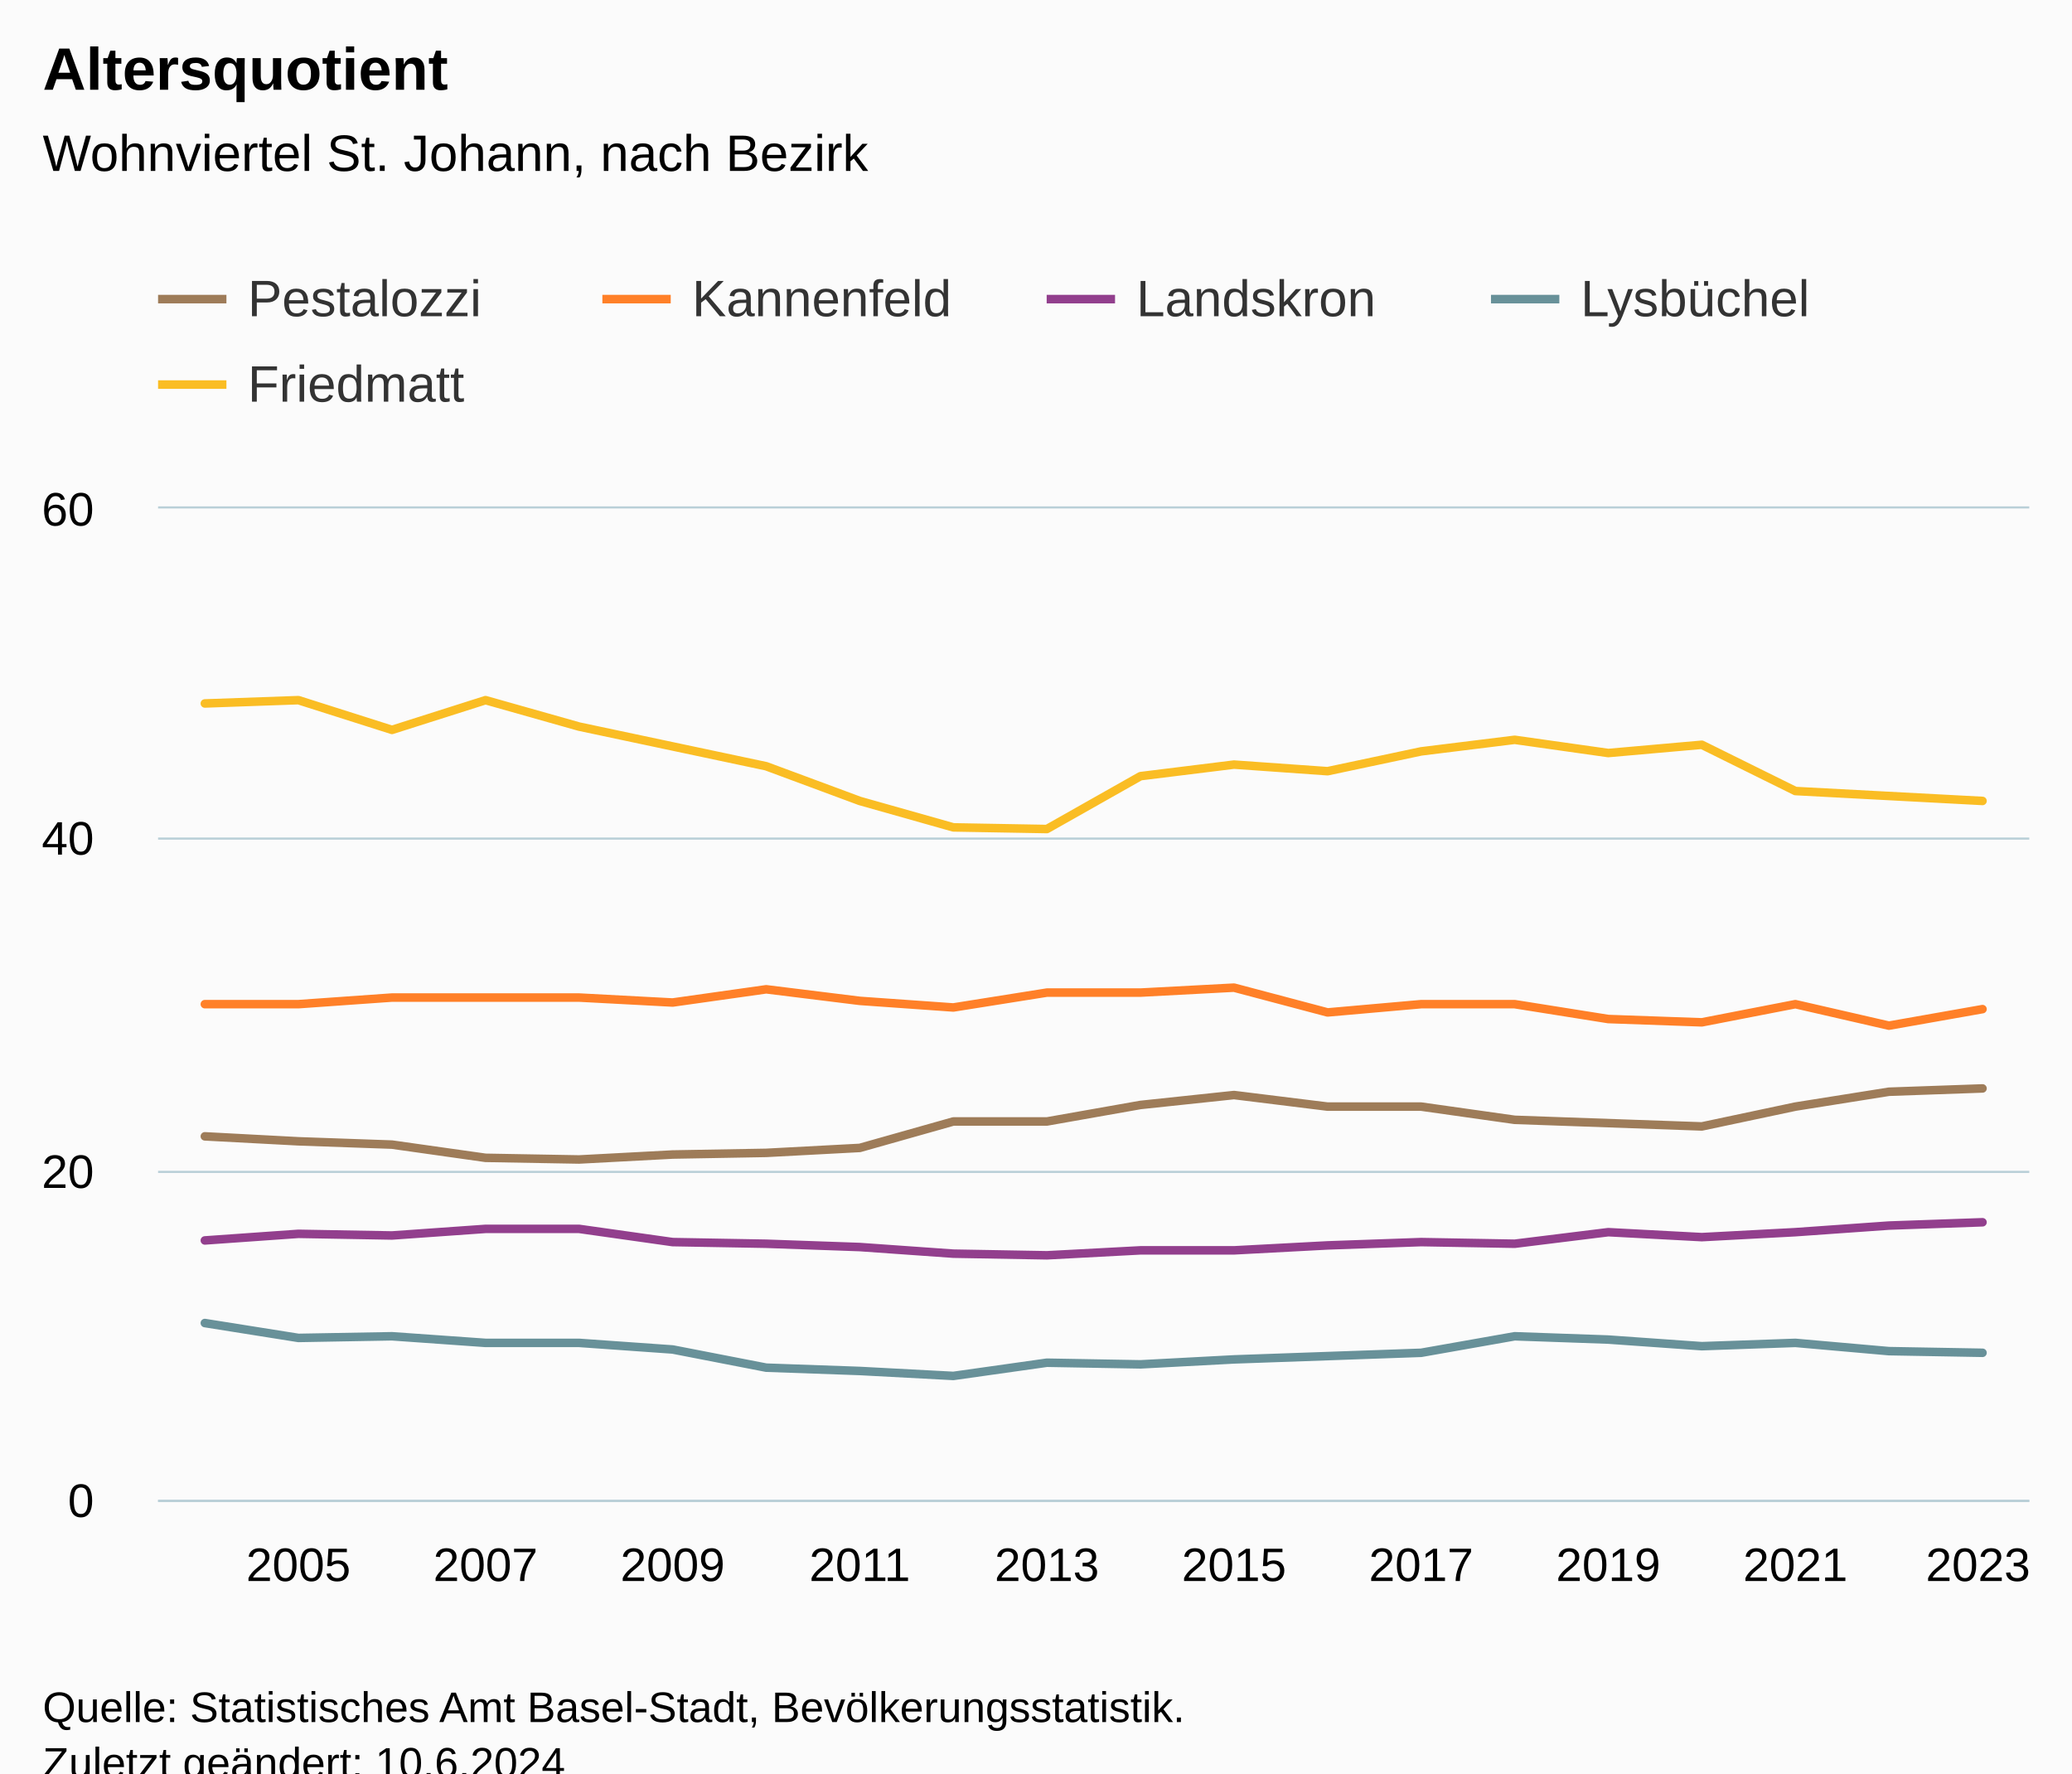
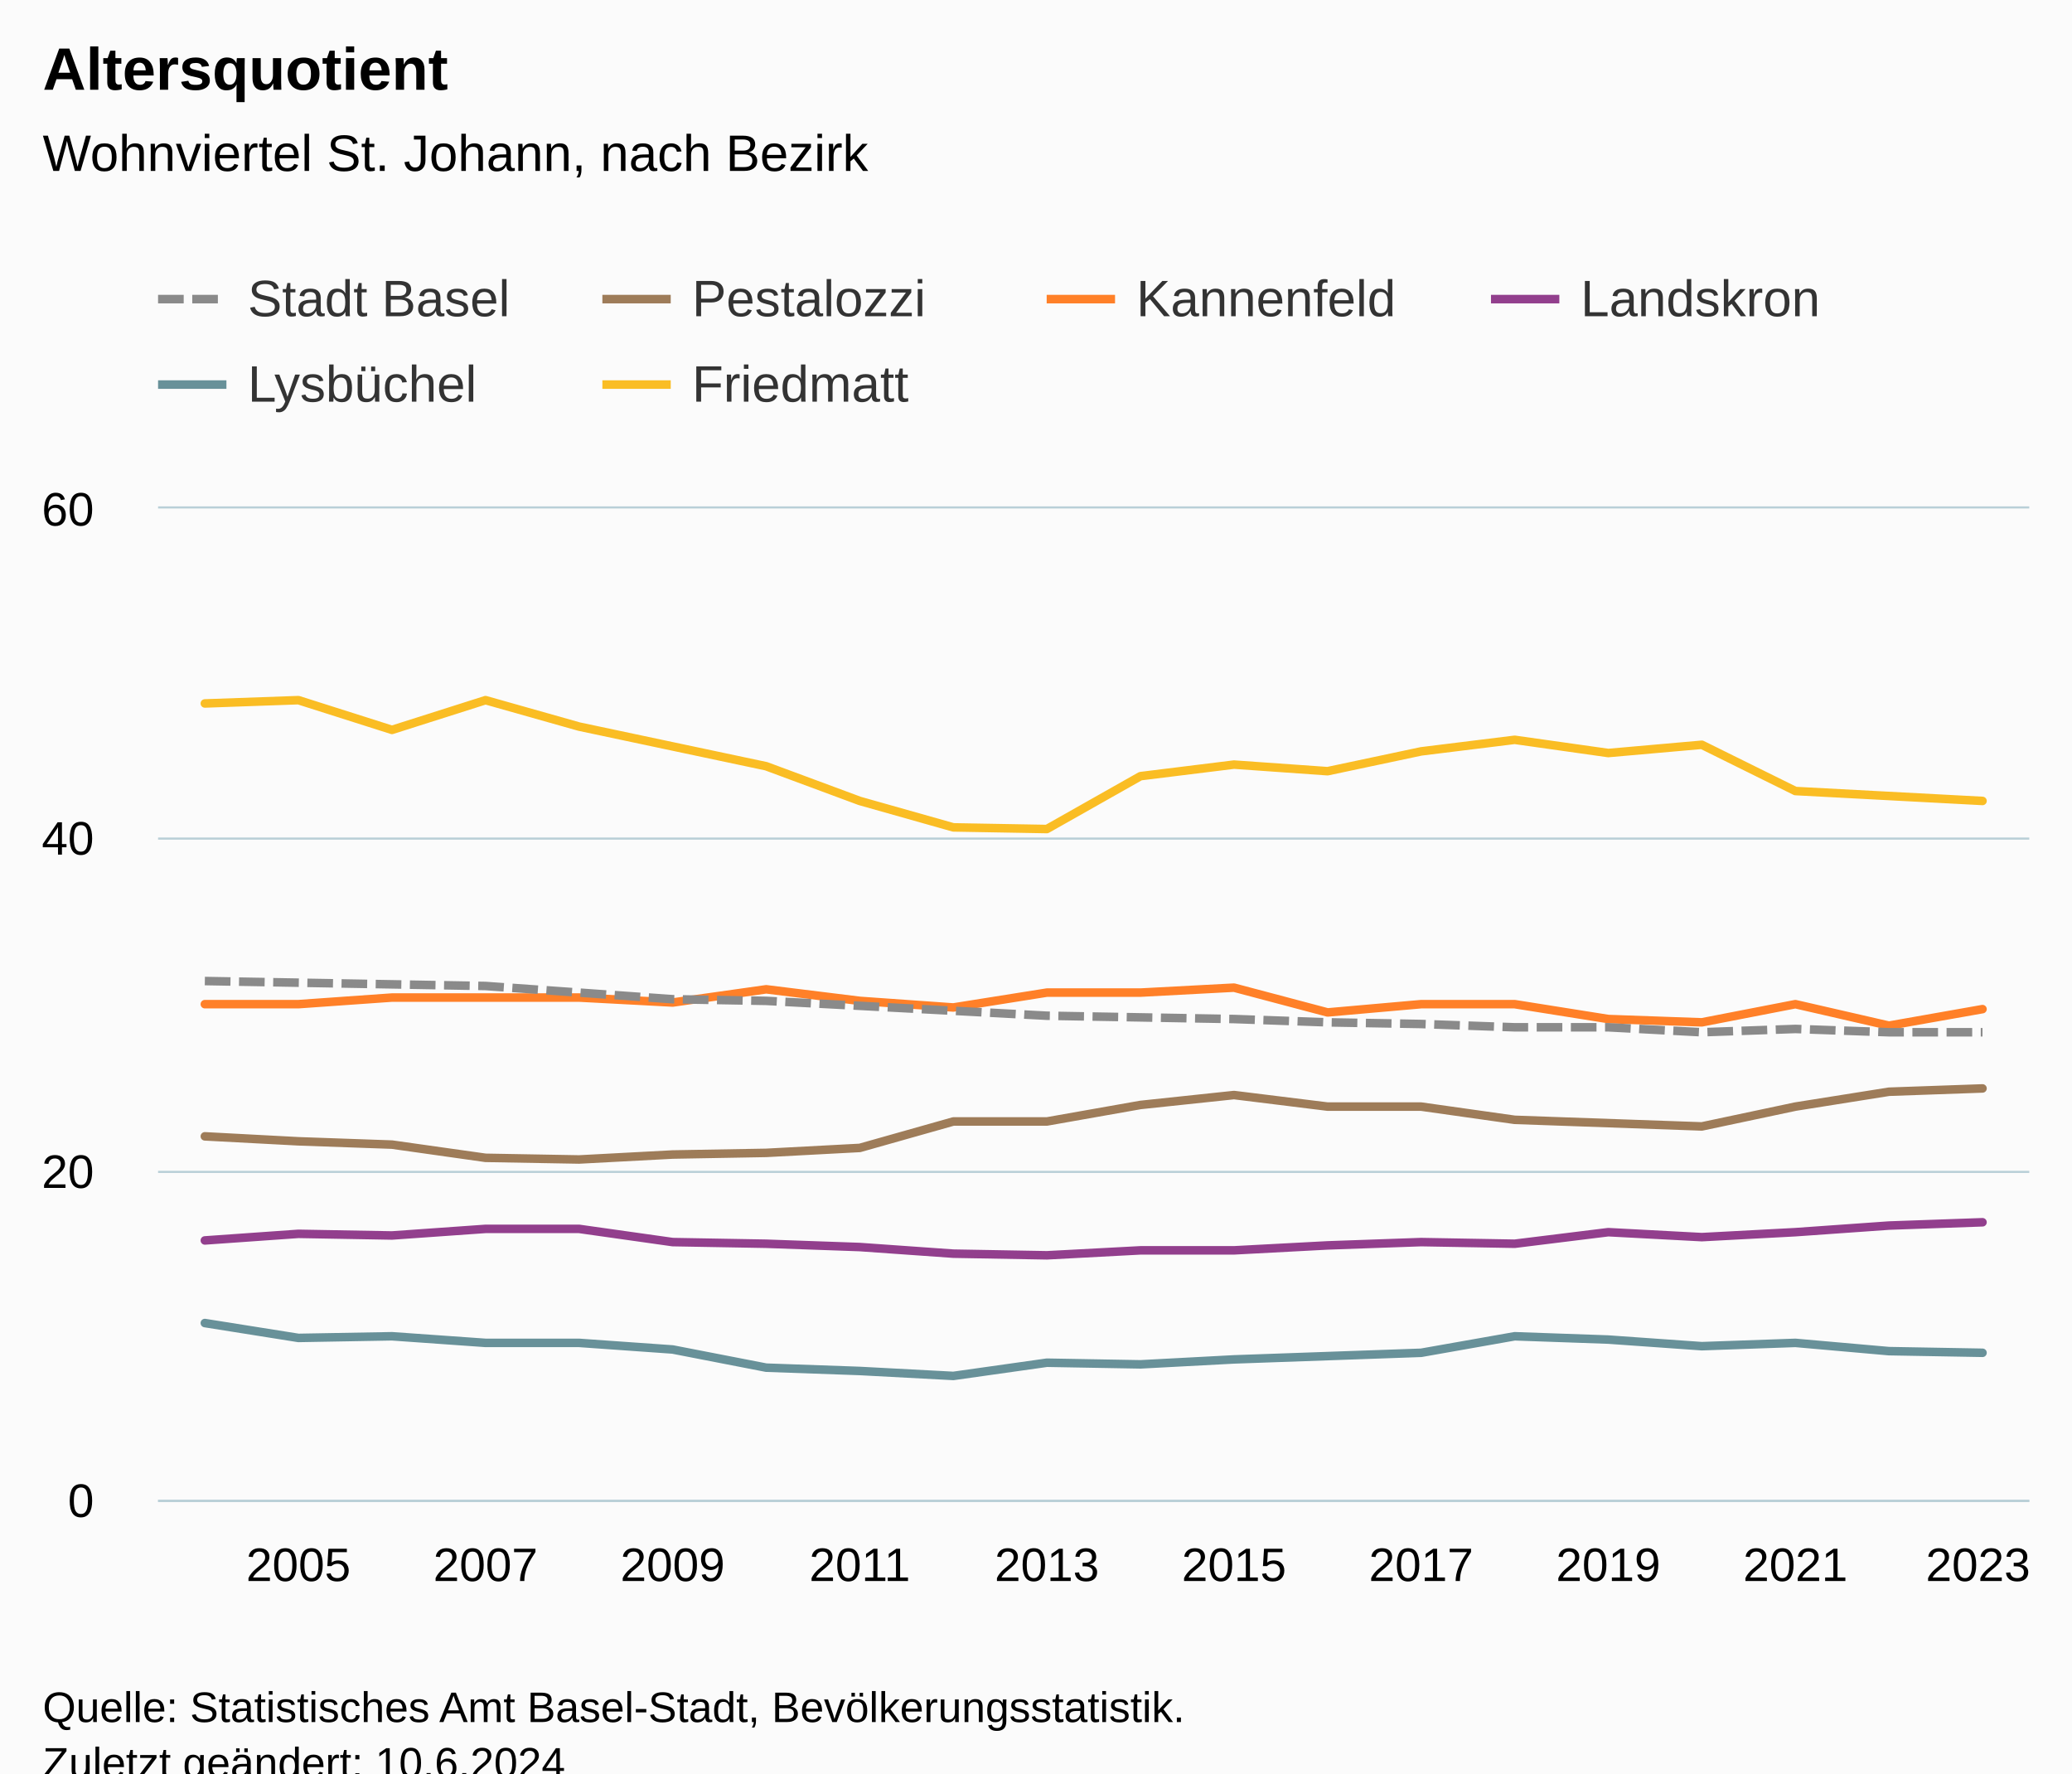
<svg xmlns="http://www.w3.org/2000/svg" version="1.1" class="highcharts-root" style="font-family:Arial;font-size:12px;" viewBox="0 0 485 415">
  <defs>
-     <clipPath id="highcharts-vv9opwm-107-">
+     <clipPath id="highcharts-ws7s8bb-127-">
      <rect x="0" y="0" width="438" height="232" fill="none" />
    </clipPath>
-     <clipPath id="highcharts-vv9opwm-128-">
+     <clipPath id="highcharts-ws7s8bb-148-">
      <rect x="0" y="0" width="438" height="232" fill="none" />
    </clipPath>
-     <clipPath id="highcharts-vv9opwm-209-">
+     <clipPath id="highcharts-ws7s8bb-249-">
      <rect x="37" y="119" width="438" height="232" fill="none" />
    </clipPath>
  </defs>
  <rect fill="#fbfbfb" class="highcharts-background" x="0" y="0" width="485" height="428" rx="0" ry="0" />
  <rect fill="none" class="highcharts-plot-background" x="37" y="119" width="438" height="232" />
  <g class="highcharts-pane-group" data-z-index="0" />
  <g class="highcharts-grid highcharts-xaxis-grid" data-z-index="1">
    <path fill="none" data-z-index="1" class="highcharts-grid-line" d="M 80.5 119 L 80.5 351" opacity="1" />
    <path fill="none" data-z-index="1" class="highcharts-grid-line" d="M 124.5 119 L 124.5 351" opacity="1" />
    <path fill="none" data-z-index="1" class="highcharts-grid-line" d="M 167.5 119 L 167.5 351" opacity="1" />
    <path fill="none" data-z-index="1" class="highcharts-grid-line" d="M 211.5 119 L 211.5 351" opacity="1" />
    <path fill="none" data-z-index="1" class="highcharts-grid-line" d="M 255.5 119 L 255.5 351" opacity="1" />
    <path fill="none" data-z-index="1" class="highcharts-grid-line" d="M 299.5 119 L 299.5 351" opacity="1" />
    <path fill="none" data-z-index="1" class="highcharts-grid-line" d="M 343.5 119 L 343.5 351" opacity="1" />
    <path fill="none" data-z-index="1" class="highcharts-grid-line" d="M 386.5 119 L 386.5 351" opacity="1" />
    <path fill="none" data-z-index="1" class="highcharts-grid-line" d="M 430.5 119 L 430.5 351" opacity="1" />
    <path fill="none" data-z-index="1" class="highcharts-grid-line" d="M 474.5 119 L 474.5 351" opacity="1" />
    <path fill="none" data-z-index="1" class="highcharts-grid-line" d="M 36.5 119 L 36.5 351" opacity="1" />
  </g>
  <g class="highcharts-grid highcharts-yaxis-grid" data-z-index="1">
    <path fill="none" stroke="#B9CFD7" stroke-width="0.5" data-z-index="1" class="highcharts-grid-line" d="M 37 351.25 L 475 351.25" opacity="1" />
    <path fill="none" stroke="#B9CFD7" stroke-width="0.5" data-z-index="1" class="highcharts-grid-line" d="M 37 274.25 L 475 274.25" opacity="1" />
    <path fill="none" stroke="#B9CFD7" stroke-width="0.5" data-z-index="1" class="highcharts-grid-line" d="M 37 196.25 L 475 196.25" opacity="1" />
    <path fill="none" stroke="#B9CFD7" stroke-width="0.5" data-z-index="1" class="highcharts-grid-line" d="M 37 118.75 L 475 118.75" opacity="1" />
  </g>
  <rect fill="none" class="highcharts-plot-border" data-z-index="1" x="37" y="119" width="438" height="232" />
  <g class="highcharts-axis highcharts-xaxis" data-z-index="2">
    <path fill="none" class="highcharts-axis-line" stroke="#B9CFD7" stroke-width="0.5" data-z-index="7" d="M 37 351.25 L 475 351.25" />
  </g>
  <g class="highcharts-axis highcharts-yaxis" data-z-index="2">
    <path fill="none" class="highcharts-axis-line" data-z-index="7" d="M 37 119 L 37 351" />
  </g>
  <g class="highcharts-series-group" data-z-index="3">
-     <g class="highcharts-series highcharts-series-0 highcharts-line-series" data-z-index="0.1" opacity="1" transform="translate(37,119) scale(1 1)" clip-path="url(#highcharts-vv9opwm-128-)">
+     <g class="highcharts-series highcharts-series-0 highcharts-line-series" data-z-index="0.1" opacity="1" transform="translate(37,119) scale(1 1)" clip-path="url(#highcharts-ws7s8bb-148-)">
      <path fill="none" d="M 10.95 146.933 L 32.85 148.093 L 54.75 148.867 L 76.65 151.96 L 98.55 152.347 L 120.45 151.187 L 142.35 150.8 L 164.25 149.64 L 186.15 143.453 L 208.05 143.453 L 229.95 139.587 L 251.85 137.267 L 273.75 139.973 L 295.65 139.973 L 317.55 143.067 L 339.45 143.84 L 361.35 144.613 L 383.25 139.973 L 405.15 136.493 L 427.05 135.72" class="highcharts-graph" data-z-index="1" stroke="#9E7C59" stroke-width="2" stroke-linejoin="round" stroke-linecap="round" />
    </g>
    <g class="highcharts-markers highcharts-series-0 highcharts-line-series" data-z-index="0.1" opacity="1" transform="translate(37,119) scale(1 1)" clip-path="none" />
-     <g class="highcharts-series highcharts-series-1 highcharts-line-series" data-z-index="0.1" opacity="1" transform="translate(37,119) scale(1 1)" clip-path="url(#highcharts-vv9opwm-128-)">
+     <g class="highcharts-series highcharts-series-1 highcharts-line-series" data-z-index="0.1" opacity="1" transform="translate(37,119) scale(1 1)" clip-path="url(#highcharts-ws7s8bb-148-)">
      <path fill="none" d="M 10.95 116 L 32.85 116 L 54.75 114.453 L 76.65 114.453 L 98.55 114.453 L 120.45 115.613 L 142.35 112.52 L 164.25 115.227 L 186.15 116.773 L 208.05 113.293 L 229.95 113.293 L 251.85 112.133 L 273.75 117.933 L 295.65 116 L 317.55 116 L 339.45 119.48 L 361.35 120.253 L 383.25 116 L 405.15 121.027 L 427.05 117.16" class="highcharts-graph" data-z-index="1" stroke="#FF8028" stroke-width="2" stroke-linejoin="round" stroke-linecap="round" />
    </g>
    <g class="highcharts-markers highcharts-series-1 highcharts-line-series" data-z-index="0.1" opacity="1" transform="translate(37,119) scale(1 1)" clip-path="none" />
-     <g class="highcharts-series highcharts-series-2 highcharts-line-series" data-z-index="0.1" opacity="1" transform="translate(37,119) scale(1 1)" clip-path="url(#highcharts-vv9opwm-128-)">
+     <g class="highcharts-series highcharts-series-2 highcharts-line-series" data-z-index="0.1" opacity="1" transform="translate(37,119) scale(1 1)" clip-path="url(#highcharts-ws7s8bb-148-)">
      <path fill="none" d="M 10.95 171.293 L 32.85 169.747 L 54.75 170.133 L 76.65 168.587 L 98.55 168.587 L 120.45 171.68 L 142.35 172.067 L 164.25 172.84 L 186.15 174.387 L 208.05 174.773 L 229.95 173.613 L 251.85 173.613 L 273.75 172.453 L 295.65 171.68 L 317.55 172.067 L 339.45 169.36 L 361.35 170.52 L 383.25 169.36 L 405.15 167.813 L 427.05 167.04" class="highcharts-graph" data-z-index="1" stroke="#923F8D" stroke-width="2" stroke-linejoin="round" stroke-linecap="round" />
    </g>
    <g class="highcharts-markers highcharts-series-2 highcharts-line-series" data-z-index="0.1" opacity="1" transform="translate(37,119) scale(1 1)" clip-path="none" />
-     <g class="highcharts-series highcharts-series-3 highcharts-line-series" data-z-index="0.1" opacity="1" transform="translate(37,119) scale(1 1)" clip-path="url(#highcharts-vv9opwm-128-)">
+     <g class="highcharts-series highcharts-series-3 highcharts-line-series" data-z-index="0.1" opacity="1" transform="translate(37,119) scale(1 1)" clip-path="url(#highcharts-ws7s8bb-148-)">
      <path fill="none" d="M 10.95 190.627 L 32.85 194.107 L 54.75 193.72 L 76.65 195.267 L 98.55 195.267 L 120.45 196.813 L 142.35 201.067 L 164.25 201.84 L 186.15 203 L 208.05 199.907 L 229.95 200.293 L 251.85 199.133 L 273.75 198.36 L 295.65 197.587 L 317.55 193.72 L 339.45 194.493 L 361.35 196.04 L 383.25 195.267 L 405.15 197.2 L 427.05 197.587" class="highcharts-graph" data-z-index="1" stroke="#689199" stroke-width="2" stroke-linejoin="round" stroke-linecap="round" />
    </g>
    <g class="highcharts-markers highcharts-series-3 highcharts-line-series" data-z-index="0.1" opacity="1" transform="translate(37,119) scale(1 1)" clip-path="none" />
-     <g class="highcharts-series highcharts-series-4 highcharts-line-series" data-z-index="0.1" opacity="1" transform="translate(37,119) scale(1 1)" clip-path="url(#highcharts-vv9opwm-128-)">
+     <g class="highcharts-series highcharts-series-4 highcharts-line-series" data-z-index="0.1" opacity="1" transform="translate(37,119) scale(1 1)" clip-path="url(#highcharts-ws7s8bb-148-)">
      <path fill="none" d="M 10.95 45.627 L 32.85 44.853 L 54.75 51.813 L 76.65 44.853 L 98.55 51.04 L 120.45 55.68 L 142.35 60.32 L 164.25 68.44 L 186.15 74.627 L 208.05 75.013 L 229.95 62.64 L 251.85 59.933 L 273.75 61.48 L 295.65 56.84 L 317.55 54.133 L 339.45 57.227 L 361.35 55.293 L 383.25 66.12 L 405.15 67.28 L 427.05 68.44" class="highcharts-graph" data-z-index="1" stroke="#FABD24" stroke-width="2" stroke-linejoin="round" stroke-linecap="round" />
    </g>
    <g class="highcharts-markers highcharts-series-4 highcharts-line-series" data-z-index="0.1" opacity="1" transform="translate(37,119) scale(1 1)" clip-path="none" />
+     <g class="highcharts-series highcharts-series-5 highcharts-line-series" data-z-index="0.1" opacity="1" transform="translate(37,119) scale(1 1)" clip-path="url(#highcharts-ws7s8bb-148-)">
+       <path fill="none" d="M 10.95 110.587 L 32.85 110.973 L 54.75 111.36 L 76.65 111.747 L 98.55 113.293 L 120.45 114.84 L 142.35 115.227 L 164.25 116.387 L 186.15 117.547 L 208.05 118.707 L 229.95 119.093 L 251.85 119.48 L 273.75 120.253 L 295.65 120.64 L 317.55 121.413 L 339.45 121.413 L 361.35 122.573 L 383.25 121.8 L 405.15 122.573 L 427.05 122.573" class="highcharts-graph" data-z-index="1" stroke="#8A8A8A" stroke-width="2" stroke-dasharray="6,2" />
+     </g>
+     <g class="highcharts-markers highcharts-series-5 highcharts-line-series" data-z-index="0.1" opacity="1" transform="translate(37,119) scale(1 1)" clip-path="none" />
  </g>
  <text x="10" text-anchor="start" class="highcharts-title" data-z-index="4" style="color:#000000;font-size:14px;font-weight:bold;fill:#000000;" y="21">
    <tspan>Altersquotient</tspan>
  </text>
  <text x="10" text-anchor="start" class="highcharts-subtitle" data-z-index="4" style="color:#000000;font-size:12px;font-weight:normal;fill:#000000;" y="40">
    <tspan>Wohnviertel St. Johann, nach Bezirk</tspan>
  </text>
  <text x="10" text-anchor="start" class="highcharts-caption" data-z-index="4" style="color:#666666;fill:#666666;" y="385" />
  <g class="highcharts-legend" data-z-index="7" transform="translate(29,56)">
    <rect fill="none" class="highcharts-legend-box" rx="0" ry="0" x="0" y="0" width="412" height="51" visibility="visible" />
    <g data-z-index="1">
      <g>
-         <g class="highcharts-legend-item highcharts-line-series highcharts-color-undefined highcharts-series-0" data-z-index="1" transform="translate(8,3)">
+         <g class="highcharts-legend-item highcharts-line-series highcharts-color-undefined highcharts-series-5" data-z-index="1" transform="translate(8,3)">
+           <path fill="none" d="M 0 11 L 16 11" class="highcharts-graph" stroke-dasharray="6,2" stroke="#8A8A8A" stroke-width="2" />
+           <text x="21" style="color:#333333;cursor:pointer;font-size:12px;font-weight:normal;fill:#333333;" text-anchor="start" data-z-index="2" y="15">
+             <tspan>Stadt Basel</tspan>
+           </text>
+         </g>
+         <g class="highcharts-legend-item highcharts-line-series highcharts-color-undefined highcharts-series-0" data-z-index="1" transform="translate(112,3)">
          <path fill="none" d="M 0 11 L 16 11" class="highcharts-graph" stroke="#9E7C59" stroke-width="2" />
-           <text x="21" style="color:#333333;cursor:pointer;font-size:12px;font-weight:normal;fill:#333333;" text-anchor="start" data-z-index="2" y="15">
+           <text x="21" y="15" style="color:#333333;cursor:pointer;font-size:12px;font-weight:normal;fill:#333333;" text-anchor="start" data-z-index="2">
            <tspan>Pestalozzi</tspan>
          </text>
        </g>
-         <g class="highcharts-legend-item highcharts-line-series highcharts-color-undefined highcharts-series-1" data-z-index="1" transform="translate(112,3)">
+         <g class="highcharts-legend-item highcharts-line-series highcharts-color-undefined highcharts-series-1" data-z-index="1" transform="translate(216,3)">
          <path fill="none" d="M 0 11 L 16 11" class="highcharts-graph" stroke="#FF8028" stroke-width="2" />
          <text x="21" y="15" style="color:#333333;cursor:pointer;font-size:12px;font-weight:normal;fill:#333333;" text-anchor="start" data-z-index="2">
            <tspan>Kannenfeld</tspan>
          </text>
        </g>
-         <g class="highcharts-legend-item highcharts-line-series highcharts-color-undefined highcharts-series-2" data-z-index="1" transform="translate(216,3)">
+         <g class="highcharts-legend-item highcharts-line-series highcharts-color-undefined highcharts-series-2" data-z-index="1" transform="translate(320,3)">
          <path fill="none" d="M 0 11 L 16 11" class="highcharts-graph" stroke="#923F8D" stroke-width="2" />
          <text x="21" y="15" style="color:#333333;cursor:pointer;font-size:12px;font-weight:normal;fill:#333333;" text-anchor="start" data-z-index="2">
            <tspan>Landskron</tspan>
          </text>
        </g>
-         <g class="highcharts-legend-item highcharts-line-series highcharts-color-undefined highcharts-series-3" data-z-index="1" transform="translate(320,3)">
+         <g class="highcharts-legend-item highcharts-line-series highcharts-color-undefined highcharts-series-3" data-z-index="1" transform="translate(8,23)">
          <path fill="none" d="M 0 11 L 16 11" class="highcharts-graph" stroke="#689199" stroke-width="2" />
          <text x="21" y="15" style="color:#333333;cursor:pointer;font-size:12px;font-weight:normal;fill:#333333;" text-anchor="start" data-z-index="2">
            <tspan>Lysbüchel</tspan>
          </text>
        </g>
-         <g class="highcharts-legend-item highcharts-line-series highcharts-color-undefined highcharts-series-4" data-z-index="1" transform="translate(8,23)">
+         <g class="highcharts-legend-item highcharts-line-series highcharts-color-undefined highcharts-series-4" data-z-index="1" transform="translate(112,23)">
          <path fill="none" d="M 0 11 L 16 11" class="highcharts-graph" stroke="#FABD24" stroke-width="2" />
          <text x="21" y="15" style="color:#333333;cursor:pointer;font-size:12px;font-weight:normal;fill:#333333;" text-anchor="start" data-z-index="2">
            <tspan>Friedmatt</tspan>
          </text>
        </g>
      </g>
    </g>
  </g>
  <g class="highcharts-axis-labels highcharts-xaxis-labels" data-z-index="7">
    <text x="69.85" style="color:#000000;cursor:default;font-size:11px;fill:#000000;" text-anchor="middle" transform="translate(0,0)" y="370" opacity="1">2005</text>
    <text x="113.65" style="color:#000000;cursor:default;font-size:11px;fill:#000000;" text-anchor="middle" transform="translate(0,0)" y="370" opacity="1">2007</text>
    <text x="157.45" style="color:#000000;cursor:default;font-size:11px;fill:#000000;" text-anchor="middle" transform="translate(0,0)" y="370" opacity="1">2009</text>
    <text x="201.25" style="color:#000000;cursor:default;font-size:11px;fill:#000000;" text-anchor="middle" transform="translate(0,0)" y="370" opacity="1">2011</text>
    <text x="245.05" style="color:#000000;cursor:default;font-size:11px;fill:#000000;" text-anchor="middle" transform="translate(0,0)" y="370" opacity="1">2013</text>
    <text x="288.85" style="color:#000000;cursor:default;font-size:11px;fill:#000000;" text-anchor="middle" transform="translate(0,0)" y="370" opacity="1">2015</text>
    <text x="332.65" style="color:#000000;cursor:default;font-size:11px;fill:#000000;" text-anchor="middle" transform="translate(0,0)" y="370" opacity="1">2017</text>
    <text x="376.45" style="color:#000000;cursor:default;font-size:11px;fill:#000000;" text-anchor="middle" transform="translate(0,0)" y="370" opacity="1">2019</text>
    <text x="420.25" style="color:#000000;cursor:default;font-size:11px;fill:#000000;" text-anchor="middle" transform="translate(0,0)" y="370" opacity="1">2021</text>
    <text x="463" style="color:#000000;cursor:default;font-size:11px;fill:#000000;" text-anchor="middle" transform="translate(0,0)" y="370" opacity="1">2023</text>
  </g>
  <g class="highcharts-axis-labels highcharts-yaxis-labels" data-z-index="7">
    <text x="22" style="color:#000000;cursor:default;font-size:11px;fill:#000000;" text-anchor="end" transform="translate(0,0)" y="355" opacity="1">0</text>
    <text x="22" style="color:#000000;cursor:default;font-size:11px;fill:#000000;" text-anchor="end" transform="translate(0,0)" y="278" opacity="1">20</text>
    <text x="22" style="color:#000000;cursor:default;font-size:11px;fill:#000000;" text-anchor="end" transform="translate(0,0)" y="200" opacity="1">40</text>
    <text x="22" style="color:#000000;cursor:default;font-size:11px;fill:#000000;" text-anchor="end" transform="translate(0,0)" y="123" opacity="1">60</text>
  </g>
  <text x="10" class="highcharts-credits" text-anchor="start" data-z-index="8" style="cursor:default;color:#000000;font-size:10px;fill:#000000;" y="403">
    <tspan>Quelle: Statistisches Amt Basel-Stadt, Bevölkerungsstatistik.</tspan>
    <tspan x="10" dy="13">Zuletzt geändert: 10.6.2024</tspan>
  </text>
-   <g class="highcharts-control-points" data-z-index="99" clip-path="url(#highcharts-vv9opwm-209-)" />
+   <g class="highcharts-control-points" data-z-index="99" clip-path="url(#highcharts-ws7s8bb-249-)" />
</svg>
